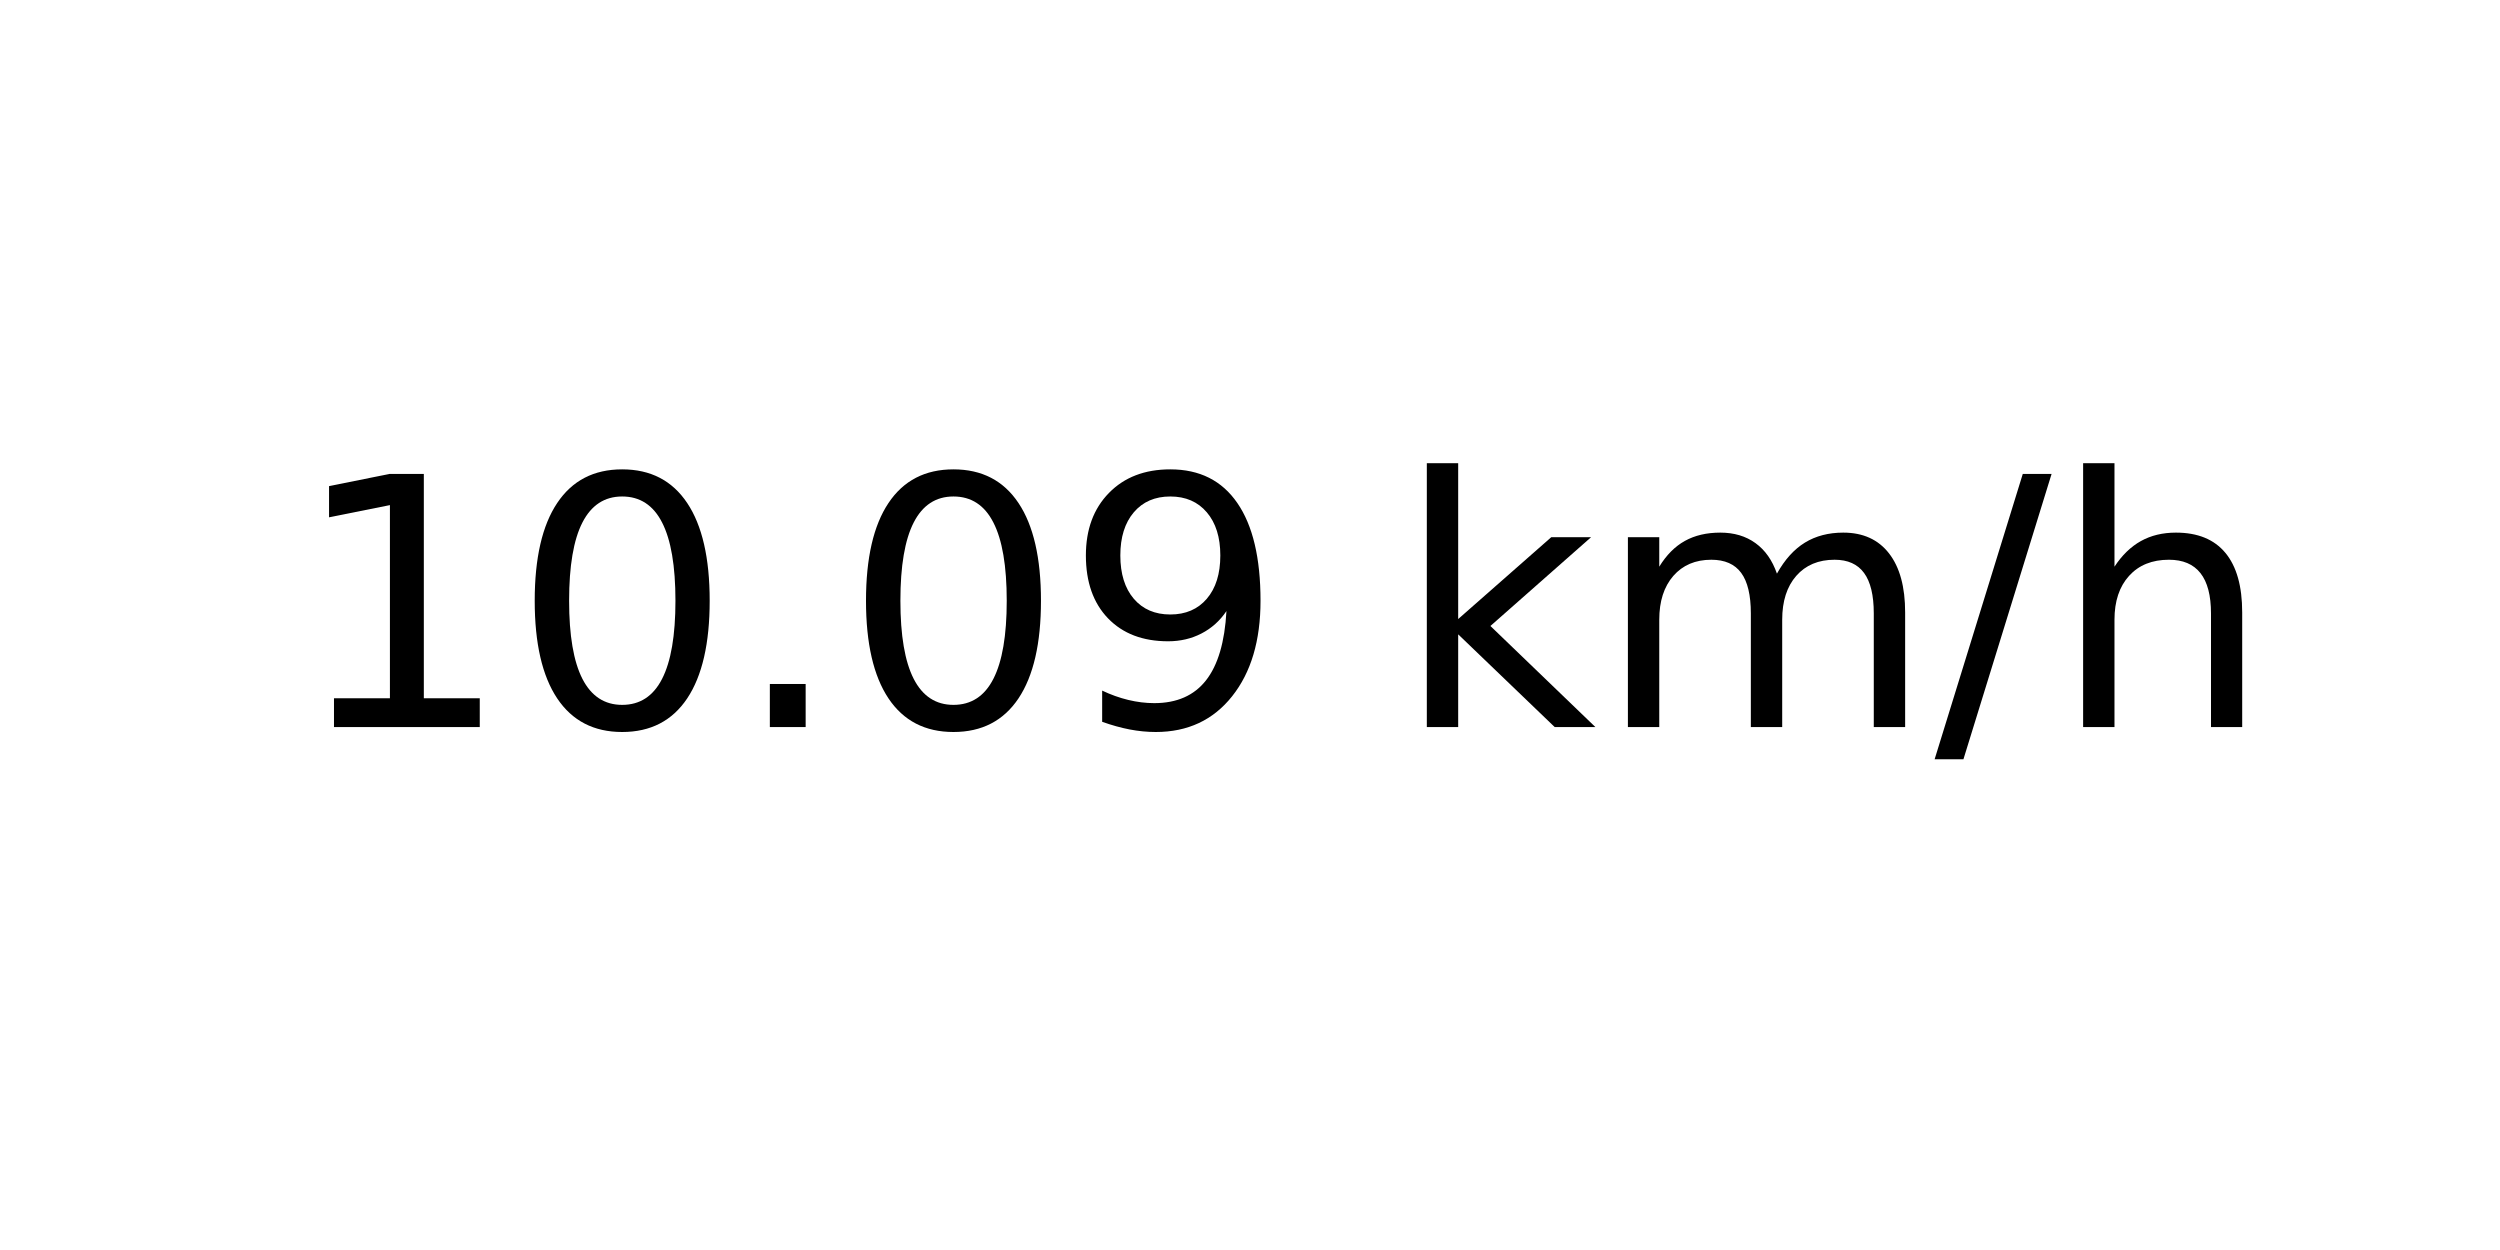
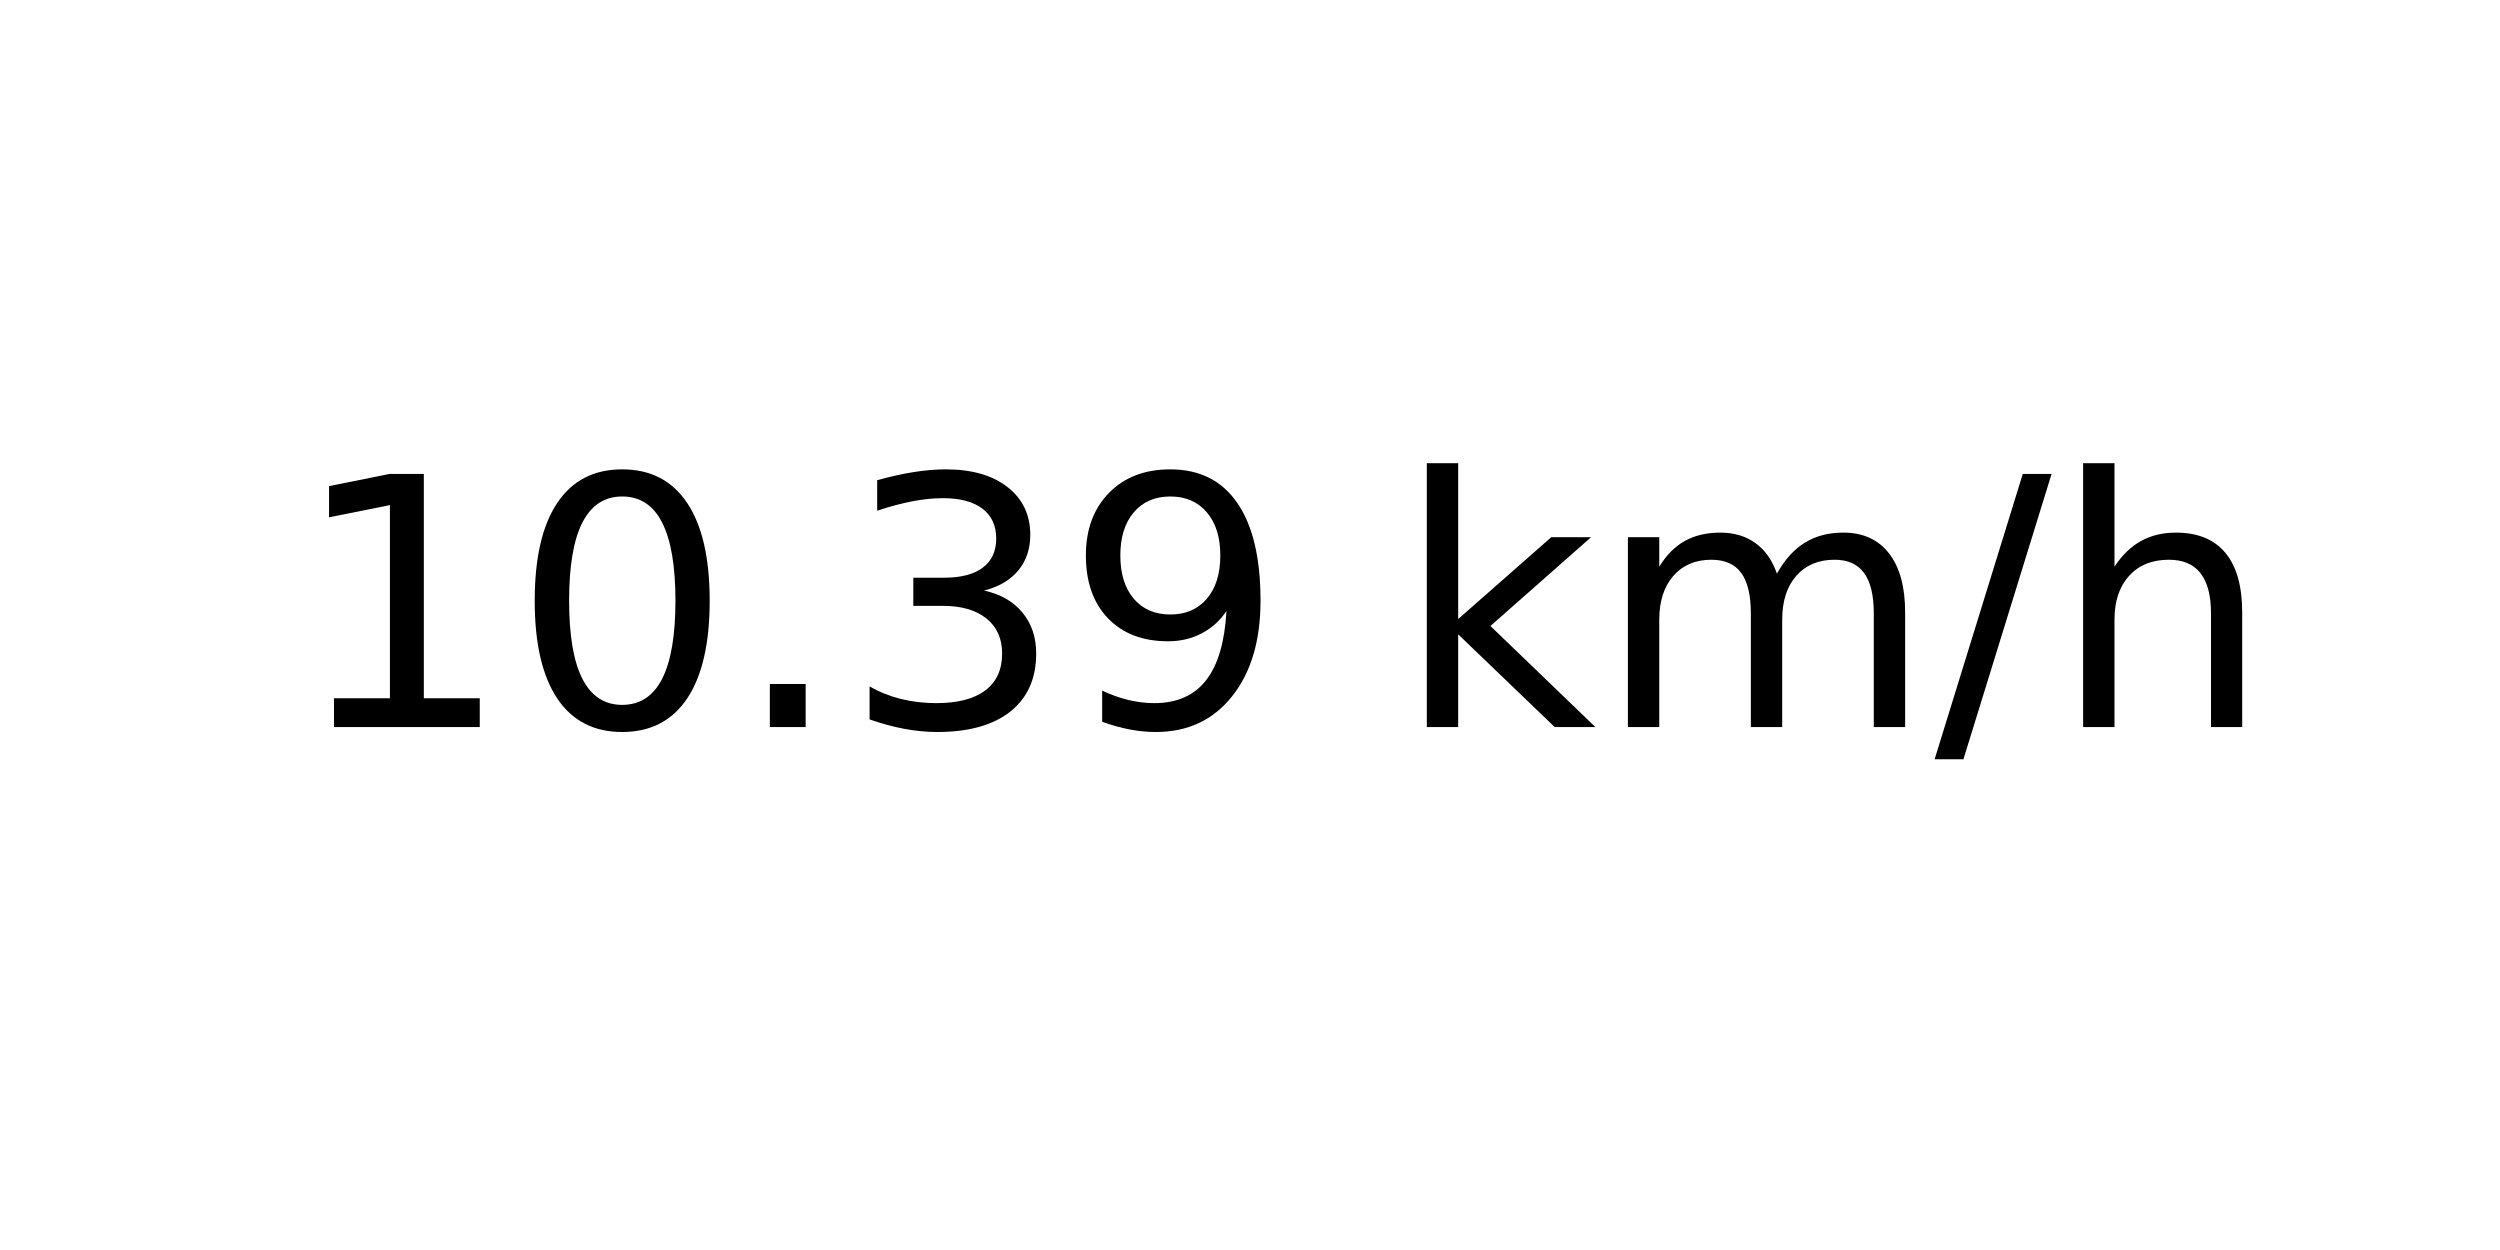
<svg xmlns="http://www.w3.org/2000/svg" xmlns:xlink="http://www.w3.org/1999/xlink" width="72pt" height="36pt" viewBox="0 0 72 36" version="1.1">
  <defs>
    <style type="text/css">*{stroke-linejoin: round; stroke-linecap: butt}</style>
  </defs>
  <g id="figure_1">
    <g id="axes_1">
      <g id="text_1">
        <g transform="translate(8.378125 20.93937) scale(0.1 -0.1)">
          <defs>
            <path id="DejaVuSans-31" d="M 794 531  L 1825 531  L 1825 4091  L 703 3866  L 703 4441  L 1819 4666  L 2450 4666  L 2450 531  L 3481 531  L 3481 0  L 794 0  L 794 531  z " transform="scale(0.015625)" />
            <path id="DejaVuSans-30" d="M 2034 4250  Q 1547 4250 1301 3770  Q 1056 3291 1056 2328  Q 1056 1369 1301 889  Q 1547 409 2034 409  Q 2525 409 2770 889  Q 3016 1369 3016 2328  Q 3016 3291 2770 3770  Q 2525 4250 2034 4250  z M 2034 4750  Q 2819 4750 3233 4129  Q 3647 3509 3647 2328  Q 3647 1150 3233 529  Q 2819 -91 2034 -91  Q 1250 -91 836 529  Q 422 1150 422 2328  Q 422 3509 836 4129  Q 1250 4750 2034 4750  z " transform="scale(0.015625)" />
            <path id="DejaVuSans-2e" d="M 684 794  L 1344 794  L 1344 0  L 684 0  L 684 794  z " transform="scale(0.015625)" />
+             <path id="DejaVuSans-33" d="M 2597 2516  Q 3050 2419 3304 2112  Q 3559 1806 3559 1356  Q 3559 666 3084 287  Q 2609 -91 1734 -91  Q 1441 -91 1130 -33  Q 819 25 488 141  L 488 750  Q 750 597 1062 519  Q 1375 441 1716 441  Q 2309 441 2620 675  Q 2931 909 2931 1356  Q 2931 1769 2642 2001  Q 2353 2234 1838 2234  L 1294 2234  L 1294 2753  L 1863 2753  Q 2328 2753 2575 2939  Q 2822 3125 2822 3475  Q 2822 3834 2567 4026  Q 2313 4219 1838 4219  Q 1578 4219 1281 4162  Q 984 4106 628 3988  L 628 4550  Q 988 4650 1302 4700  Q 1616 4750 1894 4750  Q 2613 4750 3031 4423  Q 3450 4097 3450 3541  Q 3450 3153 3228 2886  Q 3006 2619 2597 2516  z " transform="scale(0.015625)" />
            <path id="DejaVuSans-39" d="M 703 97  L 703 672  Q 941 559 1184 500  Q 1428 441 1663 441  Q 2288 441 2617 861  Q 2947 1281 2994 2138  Q 2813 1869 2534 1725  Q 2256 1581 1919 1581  Q 1219 1581 811 2004  Q 403 2428 403 3163  Q 403 3881 828 4315  Q 1253 4750 1959 4750  Q 2769 4750 3195 4129  Q 3622 3509 3622 2328  Q 3622 1225 3098 567  Q 2575 -91 1691 -91  Q 1453 -91 1209 -44  Q 966 3 703 97  z M 1959 2075  Q 2384 2075 2632 2365  Q 2881 2656 2881 3163  Q 2881 3666 2632 3958  Q 2384 4250 1959 4250  Q 1534 4250 1286 3958  Q 1038 3666 1038 3163  Q 1038 2656 1286 2365  Q 1534 2075 1959 2075  z " transform="scale(0.015625)" />
            <path id="DejaVuSans-20" transform="scale(0.015625)" />
            <path id="DejaVuSans-6b" d="M 581 4863  L 1159 4863  L 1159 1991  L 2875 3500  L 3609 3500  L 1753 1863  L 3688 0  L 2938 0  L 1159 1709  L 1159 0  L 581 0  L 581 4863  z " transform="scale(0.015625)" />
            <path id="DejaVuSans-6d" d="M 3328 2828  Q 3544 3216 3844 3400  Q 4144 3584 4550 3584  Q 5097 3584 5394 3201  Q 5691 2819 5691 2113  L 5691 0  L 5113 0  L 5113 2094  Q 5113 2597 4934 2840  Q 4756 3084 4391 3084  Q 3944 3084 3684 2787  Q 3425 2491 3425 1978  L 3425 0  L 2847 0  L 2847 2094  Q 2847 2600 2669 2842  Q 2491 3084 2119 3084  Q 1678 3084 1418 2786  Q 1159 2488 1159 1978  L 1159 0  L 581 0  L 581 3500  L 1159 3500  L 1159 2956  Q 1356 3278 1631 3431  Q 1906 3584 2284 3584  Q 2666 3584 2933 3390  Q 3200 3197 3328 2828  z " transform="scale(0.015625)" />
            <path id="DejaVuSans-2f" d="M 1625 4666  L 2156 4666  L 531 -594  L 0 -594  L 1625 4666  z " transform="scale(0.015625)" />
            <path id="DejaVuSans-68" d="M 3513 2113  L 3513 0  L 2938 0  L 2938 2094  Q 2938 2591 2744 2837  Q 2550 3084 2163 3084  Q 1697 3084 1428 2787  Q 1159 2491 1159 1978  L 1159 0  L 581 0  L 581 4863  L 1159 4863  L 1159 2956  Q 1366 3272 1645 3428  Q 1925 3584 2291 3584  Q 2894 3584 3203 3211  Q 3513 2838 3513 2113  z " transform="scale(0.015625)" />
          </defs>
          <use xlink:href="#DejaVuSans-31" />
          <use xlink:href="#DejaVuSans-30" x="63.623" />
          <use xlink:href="#DejaVuSans-2e" x="127.246" />
-           <use xlink:href="#DejaVuSans-30" x="159.033" />
+           <use xlink:href="#DejaVuSans-33" x="159.033" />
          <use xlink:href="#DejaVuSans-39" x="222.656" />
          <use xlink:href="#DejaVuSans-20" x="286.279" />
          <use xlink:href="#DejaVuSans-6b" x="318.066" />
          <use xlink:href="#DejaVuSans-6d" x="375.977" />
          <use xlink:href="#DejaVuSans-2f" x="473.389" />
          <use xlink:href="#DejaVuSans-68" x="507.08" />
        </g>
      </g>
    </g>
  </g>
</svg>
